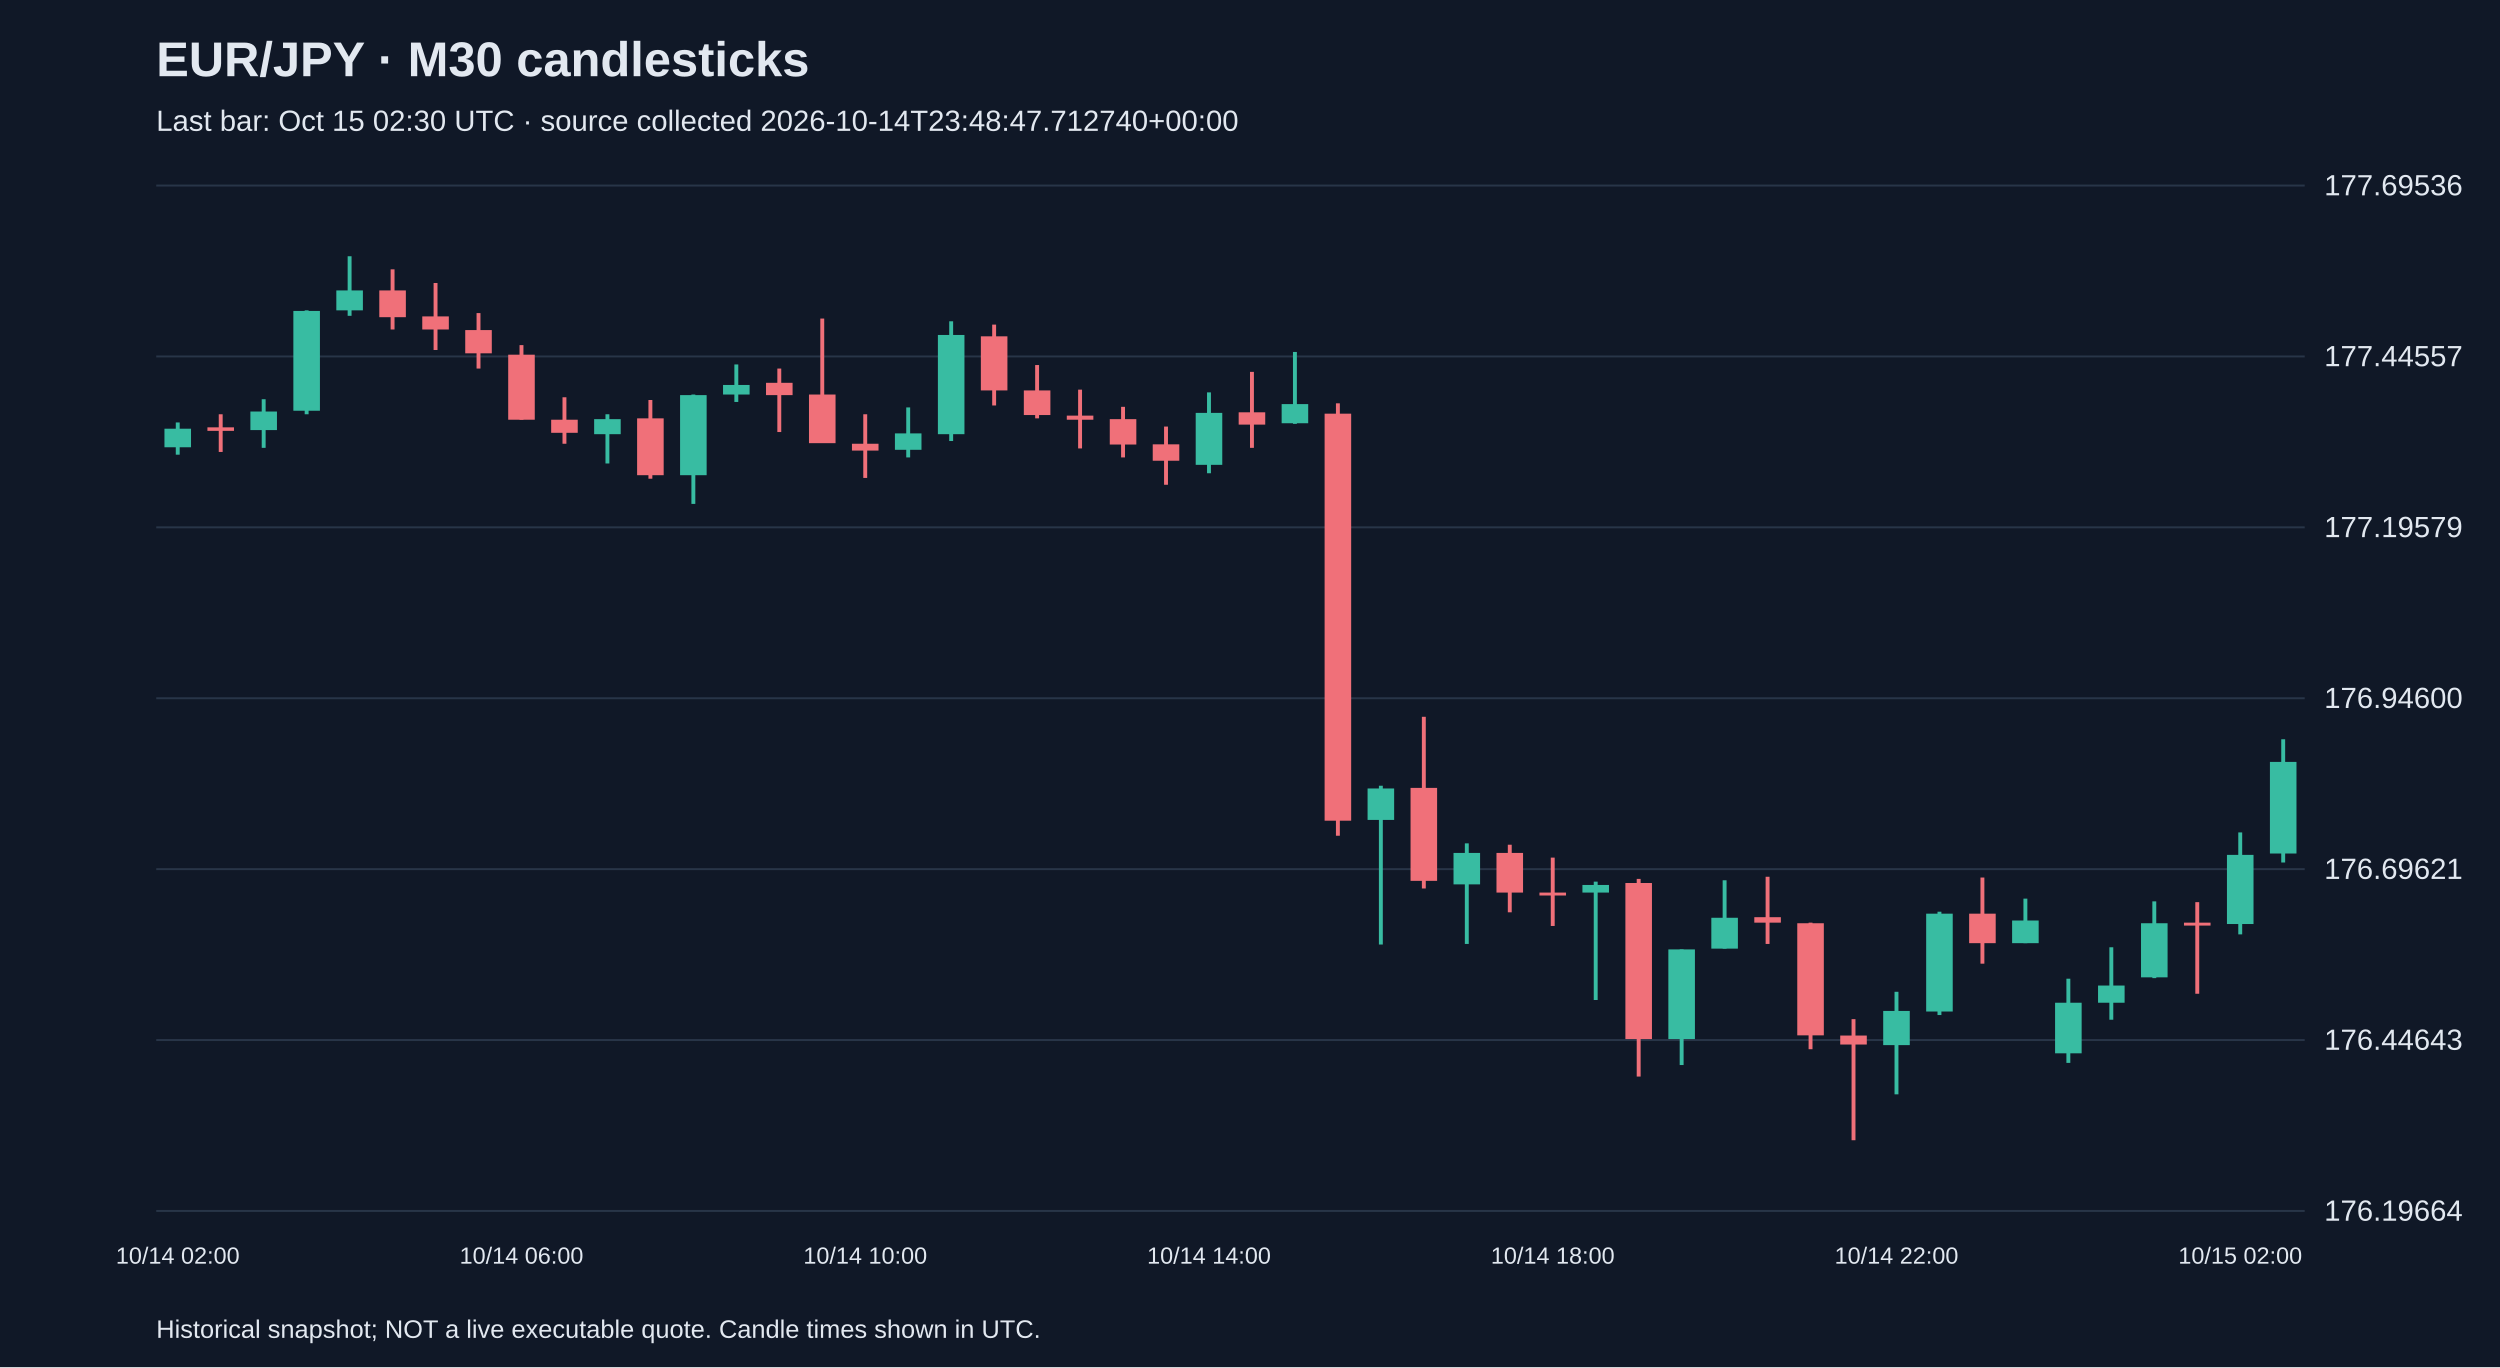
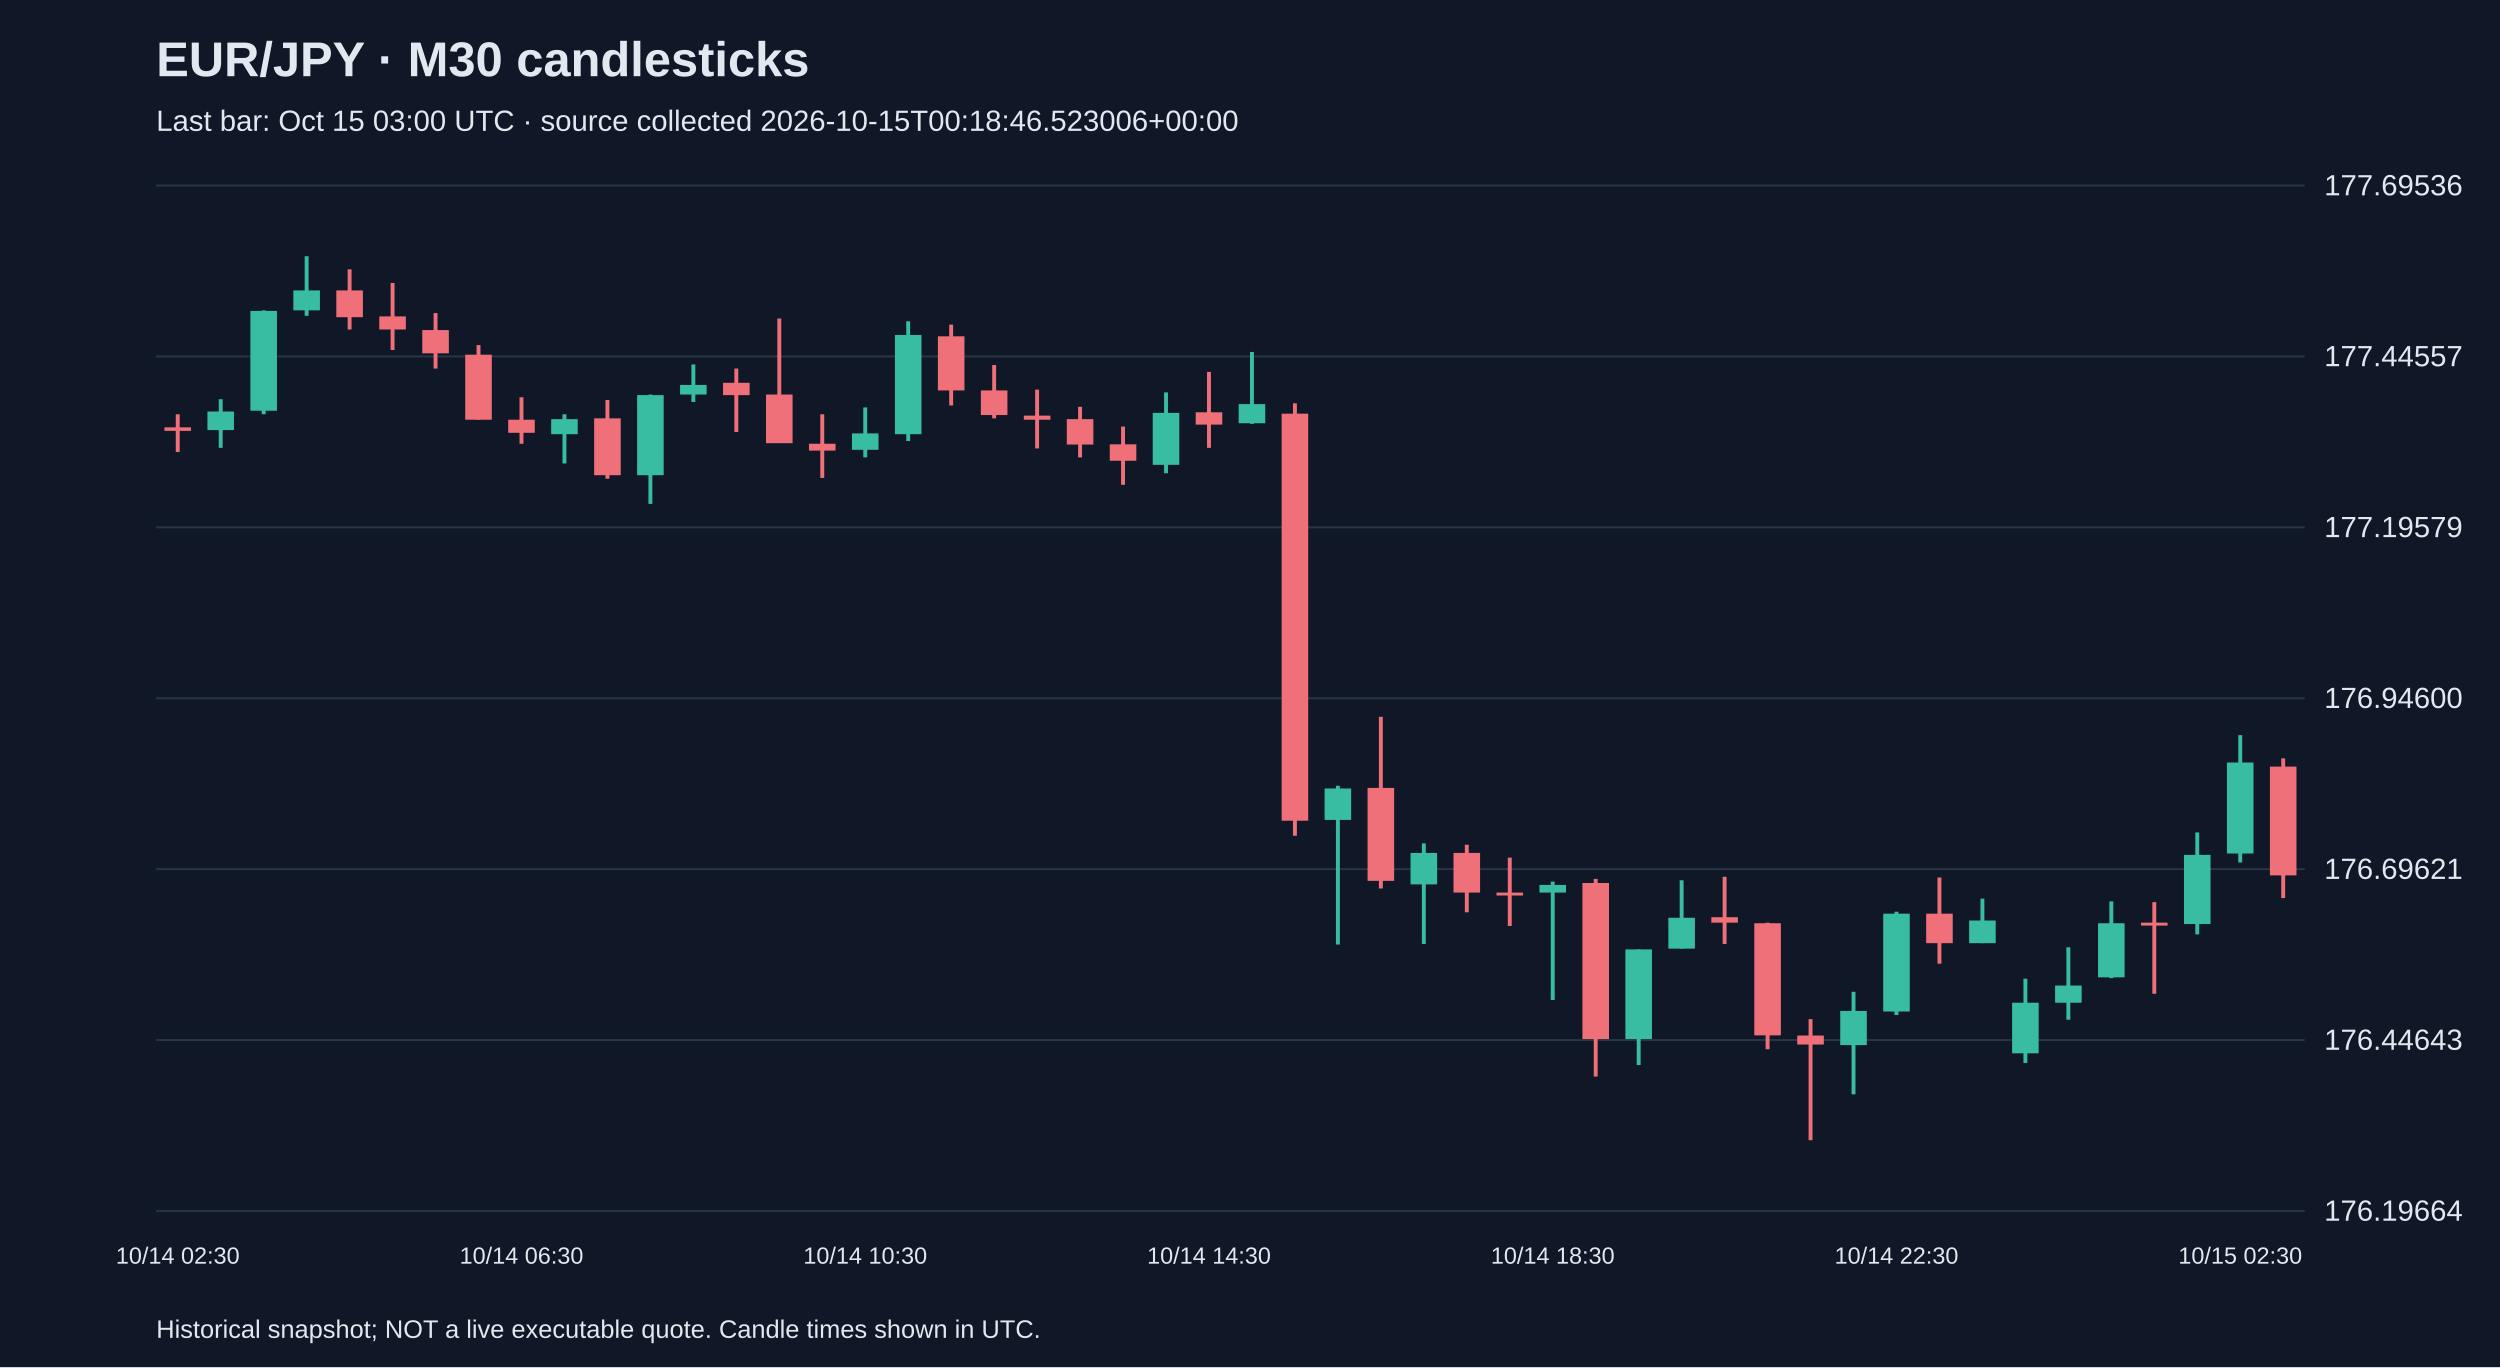
<svg xmlns="http://www.w3.org/2000/svg" viewBox="0 0 1280 700">
  <rect width="100%" height="100%" fill="#101827" />
  <style>text{font-family:Arial,sans-serif;fill:#e2e8f0}</style>
  <text x="80" y="39" font-size="25" font-weight="bold">EUR/JPY · M30 candlesticks</text>
-   <text x="80" y="67" font-size="15" fill="#a6b1c5">Last bar: Oct 15 02:30 UTC · source collected 2026-10-14T23:48:47.712740+00:00</text>
+   <text x="80" y="67" font-size="15" fill="#a6b1c5">Last bar: Oct 15 03:00 UTC · source collected 2026-10-15T00:18:46.523006+00:00</text>
  <line x1="80" y1="620.0" x2="1180" y2="620.0" stroke="#283548" />
  <text x="1190" y="625.0" font-size="15">176.19664</text>
  <line x1="80" y1="532.5" x2="1180" y2="532.5" stroke="#283548" />
  <text x="1190" y="537.5" font-size="15">176.44643</text>
  <line x1="80" y1="445.0" x2="1180" y2="445.0" stroke="#283548" />
  <text x="1190" y="450.0" font-size="15">176.69621</text>
  <line x1="80" y1="357.5" x2="1180" y2="357.5" stroke="#283548" />
  <text x="1190" y="362.5" font-size="15">176.94600</text>
  <line x1="80" y1="270.0" x2="1180" y2="270.0" stroke="#283548" />
  <text x="1190" y="275.0" font-size="15">177.19579</text>
  <line x1="80" y1="182.5" x2="1180" y2="182.5" stroke="#283548" />
  <text x="1190" y="187.5" font-size="15">177.44557</text>
  <line x1="80" y1="95.0" x2="1180" y2="95.0" stroke="#283548" />
  <text x="1190" y="100.0" font-size="15">177.69536</text>
-   <line x1="91.0" y1="216.3" x2="91.0" y2="232.8" stroke="#38bca2" stroke-width="2" />
-   <rect x="84.2" y="219.5" width="13.6" height="9.5" fill="#38bca2" />
-   <text x="91.0" y="647" text-anchor="middle" font-size="12">10/14 02:00</text>
-   <line x1="113.0" y1="212.1" x2="113.0" y2="231.4" stroke="#f07079" stroke-width="2" />
-   <rect x="106.2" y="218.8" width="13.6" height="1.8" fill="#f07079" />
-   <line x1="135.0" y1="204.4" x2="135.0" y2="229.3" stroke="#38bca2" stroke-width="2" />
-   <rect x="128.2" y="210.7" width="13.6" height="9.5" fill="#38bca2" />
-   <line x1="157.0" y1="158.9" x2="157.0" y2="212.1" stroke="#38bca2" stroke-width="2" />
-   <rect x="150.2" y="159.2" width="13.6" height="51.1" fill="#38bca2" />
-   <line x1="179.0" y1="131.2" x2="179.0" y2="161.7" stroke="#38bca2" stroke-width="2" />
-   <rect x="172.2" y="148.7" width="13.6" height="10.2" fill="#38bca2" />
-   <line x1="201.0" y1="137.9" x2="201.0" y2="168.7" stroke="#f07079" stroke-width="2" />
-   <rect x="194.2" y="148.7" width="13.6" height="13.7" fill="#f07079" />
-   <line x1="223.0" y1="144.9" x2="223.0" y2="179.2" stroke="#f07079" stroke-width="2" />
-   <rect x="216.2" y="162.0" width="13.6" height="6.7" fill="#f07079" />
-   <line x1="245.0" y1="160.3" x2="245.0" y2="188.7" stroke="#f07079" stroke-width="2" />
-   <rect x="238.2" y="169.0" width="13.6" height="11.9" fill="#f07079" />
-   <line x1="267.0" y1="176.7" x2="267.0" y2="214.9" stroke="#f07079" stroke-width="2" />
-   <rect x="260.2" y="181.6" width="13.6" height="33.3" fill="#f07079" />
-   <text x="267.0" y="647" text-anchor="middle" font-size="12">10/14 06:00</text>
-   <line x1="289.0" y1="203.4" x2="289.0" y2="227.2" stroke="#f07079" stroke-width="2" />
-   <rect x="282.2" y="214.9" width="13.6" height="6.7" fill="#f07079" />
-   <line x1="311.0" y1="212.1" x2="311.0" y2="237.3" stroke="#38bca2" stroke-width="2" />
-   <rect x="304.2" y="214.6" width="13.6" height="7.7" fill="#38bca2" />
-   <line x1="333.0" y1="204.8" x2="333.0" y2="245.1" stroke="#f07079" stroke-width="2" />
-   <rect x="326.2" y="214.2" width="13.6" height="29.1" fill="#f07079" />
-   <line x1="355.0" y1="202.0" x2="355.0" y2="258.0" stroke="#38bca2" stroke-width="2" />
-   <rect x="348.2" y="202.3" width="13.6" height="41.0" fill="#38bca2" />
-   <line x1="377.0" y1="186.6" x2="377.0" y2="205.8" stroke="#38bca2" stroke-width="2" />
-   <rect x="370.2" y="197.1" width="13.6" height="4.9" fill="#38bca2" />
-   <line x1="399.0" y1="188.7" x2="399.0" y2="221.2" stroke="#f07079" stroke-width="2" />
-   <rect x="392.2" y="196.0" width="13.6" height="6.3" fill="#f07079" />
-   <line x1="421.0" y1="163.1" x2="421.0" y2="226.8" stroke="#f07079" stroke-width="2" />
-   <rect x="414.2" y="202.0" width="13.6" height="24.9" fill="#f07079" />
-   <line x1="443.0" y1="212.1" x2="443.0" y2="244.7" stroke="#f07079" stroke-width="2" />
-   <rect x="436.2" y="227.2" width="13.6" height="3.5" fill="#f07079" />
-   <text x="443.0" y="647" text-anchor="middle" font-size="12">10/14 10:00</text>
-   <line x1="465.0" y1="208.6" x2="465.0" y2="234.2" stroke="#38bca2" stroke-width="2" />
-   <rect x="458.2" y="221.9" width="13.6" height="8.4" fill="#38bca2" />
-   <line x1="487.0" y1="164.5" x2="487.0" y2="225.8" stroke="#38bca2" stroke-width="2" />
-   <rect x="480.2" y="171.5" width="13.6" height="50.8" fill="#38bca2" />
-   <line x1="509.0" y1="166.2" x2="509.0" y2="207.6" stroke="#f07079" stroke-width="2" />
-   <rect x="502.2" y="172.2" width="13.6" height="27.7" fill="#f07079" />
-   <line x1="531.0" y1="186.9" x2="531.0" y2="214.2" stroke="#f07079" stroke-width="2" />
-   <rect x="524.2" y="199.9" width="13.6" height="12.6" fill="#f07079" />
-   <line x1="553.0" y1="199.5" x2="553.0" y2="229.6" stroke="#f07079" stroke-width="2" />
-   <rect x="546.2" y="212.8" width="13.6" height="2.1" fill="#f07079" />
-   <line x1="575.0" y1="208.3" x2="575.0" y2="234.2" stroke="#f07079" stroke-width="2" />
-   <rect x="568.2" y="214.6" width="13.6" height="13.0" fill="#f07079" />
-   <line x1="597.0" y1="218.4" x2="597.0" y2="248.2" stroke="#f07079" stroke-width="2" />
-   <rect x="590.2" y="227.5" width="13.6" height="8.4" fill="#f07079" />
-   <line x1="619.0" y1="200.9" x2="619.0" y2="242.3" stroke="#38bca2" stroke-width="2" />
-   <rect x="612.2" y="211.4" width="13.6" height="26.6" fill="#38bca2" />
-   <text x="619.0" y="647" text-anchor="middle" font-size="12">10/14 14:00</text>
-   <line x1="641.0" y1="190.4" x2="641.0" y2="229.3" stroke="#f07079" stroke-width="2" />
-   <rect x="634.2" y="211.1" width="13.6" height="6.3" fill="#f07079" />
-   <line x1="663.0" y1="180.2" x2="663.0" y2="217.0" stroke="#38bca2" stroke-width="2" />
-   <rect x="656.2" y="206.9" width="13.6" height="9.8" fill="#38bca2" />
-   <line x1="685.0" y1="206.5" x2="685.0" y2="427.9" stroke="#f07079" stroke-width="2" />
-   <rect x="678.2" y="211.8" width="13.6" height="208.4" fill="#f07079" />
-   <line x1="707.0" y1="402.3" x2="707.0" y2="483.6" stroke="#38bca2" stroke-width="2" />
-   <rect x="700.2" y="403.7" width="13.6" height="16.1" fill="#38bca2" />
-   <line x1="729.0" y1="367.0" x2="729.0" y2="454.9" stroke="#f07079" stroke-width="2" />
-   <rect x="722.2" y="403.4" width="13.6" height="47.6" fill="#f07079" />
-   <line x1="751.0" y1="431.8" x2="751.0" y2="483.3" stroke="#38bca2" stroke-width="2" />
-   <rect x="744.2" y="436.7" width="13.6" height="16.1" fill="#38bca2" />
-   <line x1="773.0" y1="432.5" x2="773.0" y2="467.1" stroke="#f07079" stroke-width="2" />
-   <rect x="766.2" y="436.7" width="13.6" height="20.3" fill="#f07079" />
-   <line x1="795.0" y1="439.1" x2="795.0" y2="474.1" stroke="#f07079" stroke-width="2" />
-   <rect x="788.2" y="457.0" width="13.6" height="1.5" fill="#f07079" />
-   <text x="795.0" y="647" text-anchor="middle" font-size="12">10/14 18:00</text>
-   <line x1="817.0" y1="451.4" x2="817.0" y2="512.0" stroke="#38bca2" stroke-width="2" />
-   <rect x="810.2" y="453.1" width="13.6" height="3.9" fill="#38bca2" />
-   <line x1="839.0" y1="450.0" x2="839.0" y2="551.2" stroke="#f07079" stroke-width="2" />
-   <rect x="832.2" y="452.1" width="13.6" height="79.9" fill="#f07079" />
-   <line x1="861.0" y1="486.1" x2="861.0" y2="545.3" stroke="#38bca2" stroke-width="2" />
-   <rect x="854.2" y="486.1" width="13.6" height="45.9" fill="#38bca2" />
-   <line x1="883.0" y1="450.7" x2="883.0" y2="485.7" stroke="#38bca2" stroke-width="2" />
-   <rect x="876.2" y="469.9" width="13.6" height="15.8" fill="#38bca2" />
-   <line x1="905.0" y1="448.9" x2="905.0" y2="483.3" stroke="#f07079" stroke-width="2" />
-   <rect x="898.2" y="469.6" width="13.6" height="2.8" fill="#f07079" />
-   <line x1="927.0" y1="472.4" x2="927.0" y2="537.2" stroke="#f07079" stroke-width="2" />
-   <rect x="920.2" y="472.7" width="13.6" height="57.4" fill="#f07079" />
-   <line x1="949.0" y1="521.8" x2="949.0" y2="583.8" stroke="#f07079" stroke-width="2" />
-   <rect x="942.2" y="530.2" width="13.6" height="4.6" fill="#f07079" />
-   <line x1="971.0" y1="507.8" x2="971.0" y2="560.3" stroke="#38bca2" stroke-width="2" />
-   <rect x="964.2" y="517.6" width="13.6" height="17.5" fill="#38bca2" />
-   <text x="971.0" y="647" text-anchor="middle" font-size="12">10/14 22:00</text>
-   <line x1="993.0" y1="466.8" x2="993.0" y2="519.7" stroke="#38bca2" stroke-width="2" />
-   <rect x="986.2" y="467.8" width="13.6" height="50.1" fill="#38bca2" />
-   <line x1="1015.0" y1="449.3" x2="1015.0" y2="493.4" stroke="#f07079" stroke-width="2" />
-   <rect x="1008.2" y="467.8" width="13.6" height="15.1" fill="#f07079" />
-   <line x1="1037.0" y1="460.1" x2="1037.0" y2="482.9" stroke="#38bca2" stroke-width="2" />
-   <rect x="1030.2" y="471.3" width="13.6" height="11.6" fill="#38bca2" />
-   <line x1="1059.0" y1="501.1" x2="1059.0" y2="544.2" stroke="#38bca2" stroke-width="2" />
-   <rect x="1052.2" y="513.4" width="13.6" height="25.9" fill="#38bca2" />
-   <line x1="1081.0" y1="485.0" x2="1081.0" y2="522.1" stroke="#38bca2" stroke-width="2" />
-   <rect x="1074.2" y="504.6" width="13.6" height="8.8" fill="#38bca2" />
-   <line x1="1103.0" y1="461.5" x2="1103.0" y2="500.8" stroke="#38bca2" stroke-width="2" />
-   <rect x="1096.2" y="472.7" width="13.6" height="27.7" fill="#38bca2" />
-   <line x1="1125.0" y1="461.9" x2="1125.0" y2="508.8" stroke="#f07079" stroke-width="2" />
-   <rect x="1118.2" y="472.4" width="13.6" height="1.5" fill="#f07079" />
-   <line x1="1147.0" y1="426.2" x2="1147.0" y2="478.4" stroke="#38bca2" stroke-width="2" />
-   <rect x="1140.2" y="437.7" width="13.6" height="35.4" fill="#38bca2" />
-   <text x="1147.0" y="647" text-anchor="middle" font-size="12">10/15 02:00</text>
-   <line x1="1169.0" y1="378.5" x2="1169.0" y2="441.6" stroke="#38bca2" stroke-width="2" />
-   <rect x="1162.2" y="390.1" width="13.6" height="46.9" fill="#38bca2" />
+   <line x1="91.0" y1="212.1" x2="91.0" y2="231.4" stroke="#f07079" stroke-width="2" />
+   <rect x="84.2" y="218.8" width="13.6" height="1.8" fill="#f07079" />
+   <text x="91.0" y="647" text-anchor="middle" font-size="12">10/14 02:30</text>
+   <line x1="113.0" y1="204.4" x2="113.0" y2="229.3" stroke="#38bca2" stroke-width="2" />
+   <rect x="106.2" y="210.7" width="13.6" height="9.5" fill="#38bca2" />
+   <line x1="135.0" y1="158.9" x2="135.0" y2="212.1" stroke="#38bca2" stroke-width="2" />
+   <rect x="128.2" y="159.2" width="13.6" height="51.1" fill="#38bca2" />
+   <line x1="157.0" y1="131.2" x2="157.0" y2="161.7" stroke="#38bca2" stroke-width="2" />
+   <rect x="150.2" y="148.7" width="13.6" height="10.2" fill="#38bca2" />
+   <line x1="179.0" y1="137.9" x2="179.0" y2="168.7" stroke="#f07079" stroke-width="2" />
+   <rect x="172.2" y="148.7" width="13.6" height="13.7" fill="#f07079" />
+   <line x1="201.0" y1="144.9" x2="201.0" y2="179.2" stroke="#f07079" stroke-width="2" />
+   <rect x="194.2" y="162.0" width="13.6" height="6.7" fill="#f07079" />
+   <line x1="223.0" y1="160.3" x2="223.0" y2="188.7" stroke="#f07079" stroke-width="2" />
+   <rect x="216.2" y="169.0" width="13.6" height="11.9" fill="#f07079" />
+   <line x1="245.0" y1="176.7" x2="245.0" y2="214.9" stroke="#f07079" stroke-width="2" />
+   <rect x="238.2" y="181.6" width="13.6" height="33.3" fill="#f07079" />
+   <line x1="267.0" y1="203.4" x2="267.0" y2="227.2" stroke="#f07079" stroke-width="2" />
+   <rect x="260.2" y="214.9" width="13.6" height="6.7" fill="#f07079" />
+   <text x="267.0" y="647" text-anchor="middle" font-size="12">10/14 06:30</text>
+   <line x1="289.0" y1="212.1" x2="289.0" y2="237.3" stroke="#38bca2" stroke-width="2" />
+   <rect x="282.2" y="214.6" width="13.6" height="7.7" fill="#38bca2" />
+   <line x1="311.0" y1="204.8" x2="311.0" y2="245.1" stroke="#f07079" stroke-width="2" />
+   <rect x="304.2" y="214.2" width="13.6" height="29.1" fill="#f07079" />
+   <line x1="333.0" y1="202.0" x2="333.0" y2="258.0" stroke="#38bca2" stroke-width="2" />
+   <rect x="326.2" y="202.3" width="13.6" height="41.0" fill="#38bca2" />
+   <line x1="355.0" y1="186.6" x2="355.0" y2="205.8" stroke="#38bca2" stroke-width="2" />
+   <rect x="348.2" y="197.1" width="13.6" height="4.9" fill="#38bca2" />
+   <line x1="377.0" y1="188.7" x2="377.0" y2="221.2" stroke="#f07079" stroke-width="2" />
+   <rect x="370.2" y="196.0" width="13.6" height="6.3" fill="#f07079" />
+   <line x1="399.0" y1="163.1" x2="399.0" y2="226.8" stroke="#f07079" stroke-width="2" />
+   <rect x="392.2" y="202.0" width="13.6" height="24.9" fill="#f07079" />
+   <line x1="421.0" y1="212.1" x2="421.0" y2="244.7" stroke="#f07079" stroke-width="2" />
+   <rect x="414.2" y="227.2" width="13.6" height="3.5" fill="#f07079" />
+   <line x1="443.0" y1="208.6" x2="443.0" y2="234.2" stroke="#38bca2" stroke-width="2" />
+   <rect x="436.2" y="221.9" width="13.6" height="8.4" fill="#38bca2" />
+   <text x="443.0" y="647" text-anchor="middle" font-size="12">10/14 10:30</text>
+   <line x1="465.0" y1="164.5" x2="465.0" y2="225.8" stroke="#38bca2" stroke-width="2" />
+   <rect x="458.2" y="171.5" width="13.6" height="50.8" fill="#38bca2" />
+   <line x1="487.0" y1="166.2" x2="487.0" y2="207.6" stroke="#f07079" stroke-width="2" />
+   <rect x="480.2" y="172.2" width="13.6" height="27.7" fill="#f07079" />
+   <line x1="509.0" y1="186.9" x2="509.0" y2="214.2" stroke="#f07079" stroke-width="2" />
+   <rect x="502.2" y="199.9" width="13.6" height="12.6" fill="#f07079" />
+   <line x1="531.0" y1="199.5" x2="531.0" y2="229.6" stroke="#f07079" stroke-width="2" />
+   <rect x="524.2" y="212.8" width="13.6" height="2.1" fill="#f07079" />
+   <line x1="553.0" y1="208.3" x2="553.0" y2="234.2" stroke="#f07079" stroke-width="2" />
+   <rect x="546.2" y="214.6" width="13.6" height="13.0" fill="#f07079" />
+   <line x1="575.0" y1="218.4" x2="575.0" y2="248.2" stroke="#f07079" stroke-width="2" />
+   <rect x="568.2" y="227.5" width="13.6" height="8.4" fill="#f07079" />
+   <line x1="597.0" y1="200.9" x2="597.0" y2="242.3" stroke="#38bca2" stroke-width="2" />
+   <rect x="590.2" y="211.4" width="13.6" height="26.6" fill="#38bca2" />
+   <line x1="619.0" y1="190.4" x2="619.0" y2="229.3" stroke="#f07079" stroke-width="2" />
+   <rect x="612.2" y="211.1" width="13.6" height="6.3" fill="#f07079" />
+   <text x="619.0" y="647" text-anchor="middle" font-size="12">10/14 14:30</text>
+   <line x1="641.0" y1="180.2" x2="641.0" y2="217.0" stroke="#38bca2" stroke-width="2" />
+   <rect x="634.2" y="206.9" width="13.6" height="9.8" fill="#38bca2" />
+   <line x1="663.0" y1="206.5" x2="663.0" y2="427.9" stroke="#f07079" stroke-width="2" />
+   <rect x="656.2" y="211.8" width="13.6" height="208.4" fill="#f07079" />
+   <line x1="685.0" y1="402.3" x2="685.0" y2="483.6" stroke="#38bca2" stroke-width="2" />
+   <rect x="678.2" y="403.7" width="13.6" height="16.1" fill="#38bca2" />
+   <line x1="707.0" y1="367.0" x2="707.0" y2="454.9" stroke="#f07079" stroke-width="2" />
+   <rect x="700.2" y="403.4" width="13.6" height="47.6" fill="#f07079" />
+   <line x1="729.0" y1="431.8" x2="729.0" y2="483.3" stroke="#38bca2" stroke-width="2" />
+   <rect x="722.2" y="436.7" width="13.6" height="16.1" fill="#38bca2" />
+   <line x1="751.0" y1="432.5" x2="751.0" y2="467.1" stroke="#f07079" stroke-width="2" />
+   <rect x="744.2" y="436.7" width="13.6" height="20.3" fill="#f07079" />
+   <line x1="773.0" y1="439.1" x2="773.0" y2="474.1" stroke="#f07079" stroke-width="2" />
+   <rect x="766.2" y="457.0" width="13.6" height="1.5" fill="#f07079" />
+   <line x1="795.0" y1="451.4" x2="795.0" y2="512.0" stroke="#38bca2" stroke-width="2" />
+   <rect x="788.2" y="453.1" width="13.6" height="3.9" fill="#38bca2" />
+   <text x="795.0" y="647" text-anchor="middle" font-size="12">10/14 18:30</text>
+   <line x1="817.0" y1="450.0" x2="817.0" y2="551.2" stroke="#f07079" stroke-width="2" />
+   <rect x="810.2" y="452.1" width="13.6" height="79.9" fill="#f07079" />
+   <line x1="839.0" y1="486.1" x2="839.0" y2="545.3" stroke="#38bca2" stroke-width="2" />
+   <rect x="832.2" y="486.1" width="13.6" height="45.9" fill="#38bca2" />
+   <line x1="861.0" y1="450.7" x2="861.0" y2="485.7" stroke="#38bca2" stroke-width="2" />
+   <rect x="854.2" y="469.9" width="13.6" height="15.8" fill="#38bca2" />
+   <line x1="883.0" y1="448.9" x2="883.0" y2="483.3" stroke="#f07079" stroke-width="2" />
+   <rect x="876.2" y="469.6" width="13.6" height="2.8" fill="#f07079" />
+   <line x1="905.0" y1="472.4" x2="905.0" y2="537.2" stroke="#f07079" stroke-width="2" />
+   <rect x="898.2" y="472.7" width="13.6" height="57.4" fill="#f07079" />
+   <line x1="927.0" y1="521.8" x2="927.0" y2="583.8" stroke="#f07079" stroke-width="2" />
+   <rect x="920.2" y="530.2" width="13.6" height="4.6" fill="#f07079" />
+   <line x1="949.0" y1="507.8" x2="949.0" y2="560.3" stroke="#38bca2" stroke-width="2" />
+   <rect x="942.2" y="517.6" width="13.6" height="17.5" fill="#38bca2" />
+   <line x1="971.0" y1="466.8" x2="971.0" y2="519.7" stroke="#38bca2" stroke-width="2" />
+   <rect x="964.2" y="467.8" width="13.6" height="50.1" fill="#38bca2" />
+   <text x="971.0" y="647" text-anchor="middle" font-size="12">10/14 22:30</text>
+   <line x1="993.0" y1="449.3" x2="993.0" y2="493.4" stroke="#f07079" stroke-width="2" />
+   <rect x="986.2" y="467.8" width="13.6" height="15.1" fill="#f07079" />
+   <line x1="1015.0" y1="460.1" x2="1015.0" y2="482.9" stroke="#38bca2" stroke-width="2" />
+   <rect x="1008.2" y="471.3" width="13.6" height="11.6" fill="#38bca2" />
+   <line x1="1037.0" y1="501.1" x2="1037.0" y2="544.2" stroke="#38bca2" stroke-width="2" />
+   <rect x="1030.2" y="513.4" width="13.6" height="25.9" fill="#38bca2" />
+   <line x1="1059.0" y1="485.0" x2="1059.0" y2="522.1" stroke="#38bca2" stroke-width="2" />
+   <rect x="1052.2" y="504.6" width="13.6" height="8.8" fill="#38bca2" />
+   <line x1="1081.0" y1="461.5" x2="1081.0" y2="500.8" stroke="#38bca2" stroke-width="2" />
+   <rect x="1074.2" y="472.7" width="13.6" height="27.7" fill="#38bca2" />
+   <line x1="1103.0" y1="461.9" x2="1103.0" y2="508.8" stroke="#f07079" stroke-width="2" />
+   <rect x="1096.2" y="472.4" width="13.6" height="1.5" fill="#f07079" />
+   <line x1="1125.0" y1="426.2" x2="1125.0" y2="478.4" stroke="#38bca2" stroke-width="2" />
+   <rect x="1118.2" y="437.7" width="13.6" height="35.4" fill="#38bca2" />
+   <line x1="1147.0" y1="376.4" x2="1147.0" y2="441.6" stroke="#38bca2" stroke-width="2" />
+   <rect x="1140.2" y="390.4" width="13.6" height="46.6" fill="#38bca2" />
+   <text x="1147.0" y="647" text-anchor="middle" font-size="12">10/15 02:30</text>
+   <line x1="1169.0" y1="388.3" x2="1169.0" y2="459.8" stroke="#f07079" stroke-width="2" />
+   <rect x="1162.2" y="392.5" width="13.6" height="55.7" fill="#f07079" />
  <text x="80" y="685" font-size="13">Historical snapshot; NOT a live executable quote. Candle times shown in UTC.</text>
</svg>
